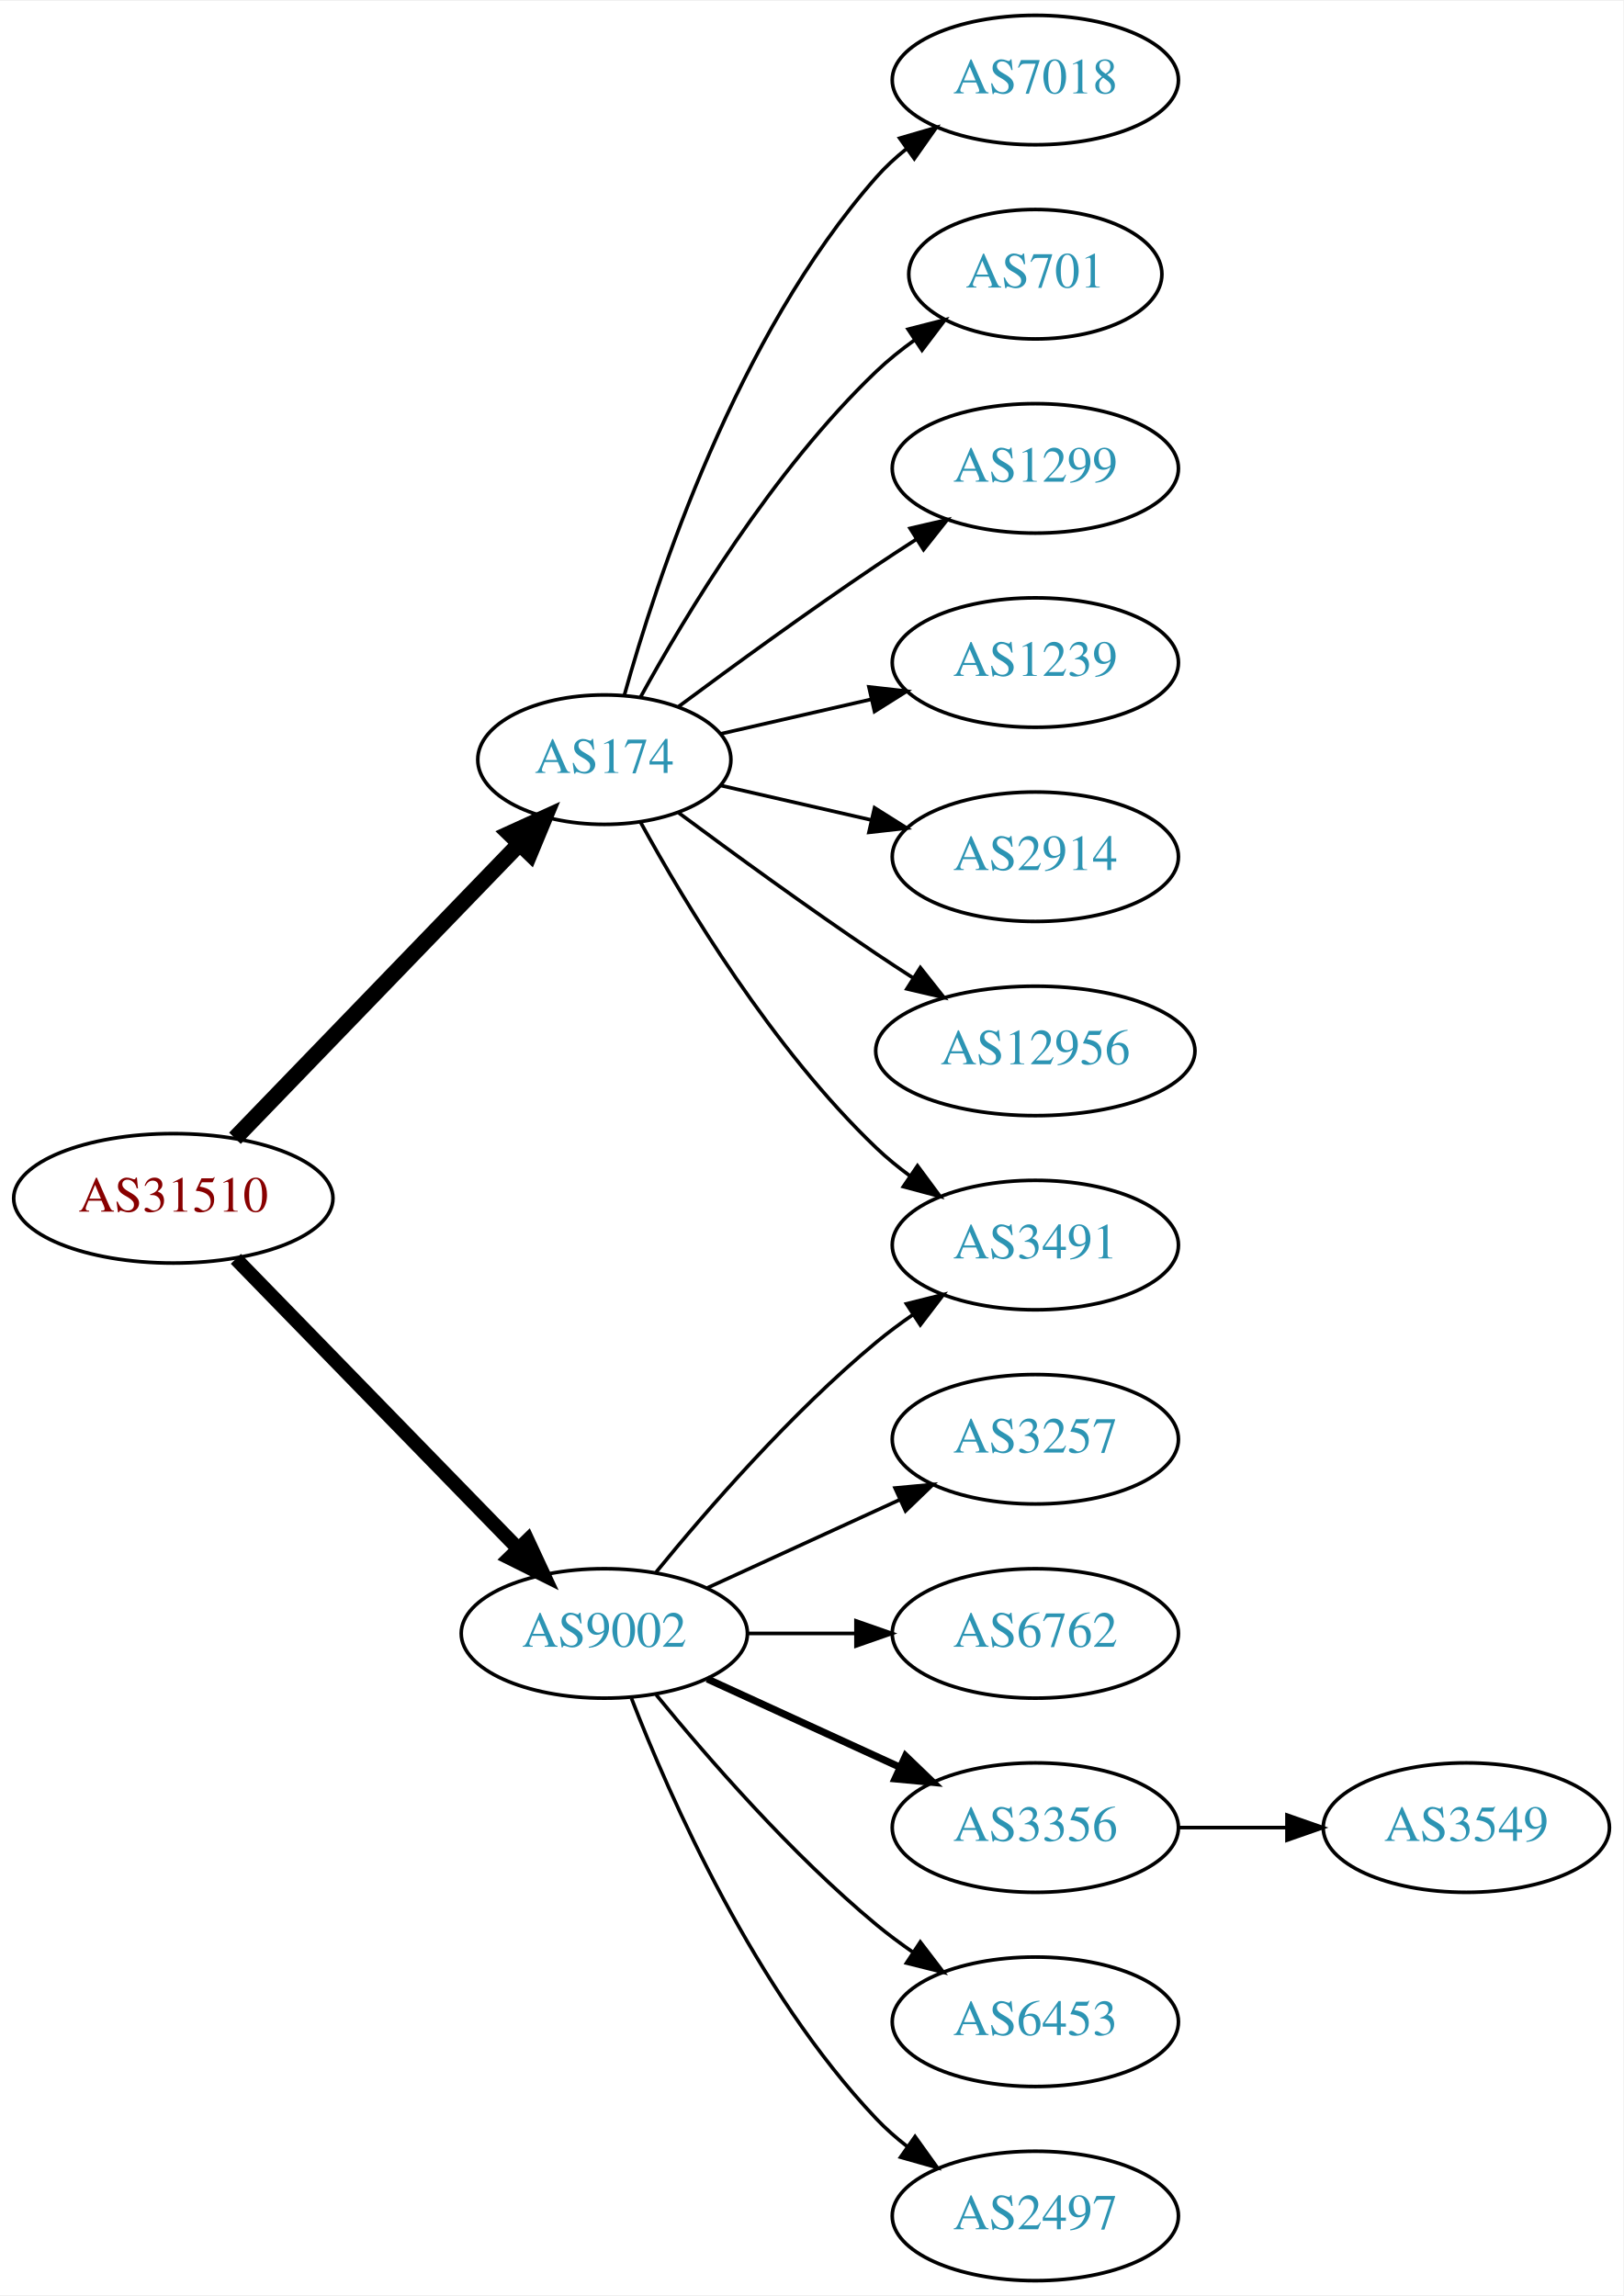
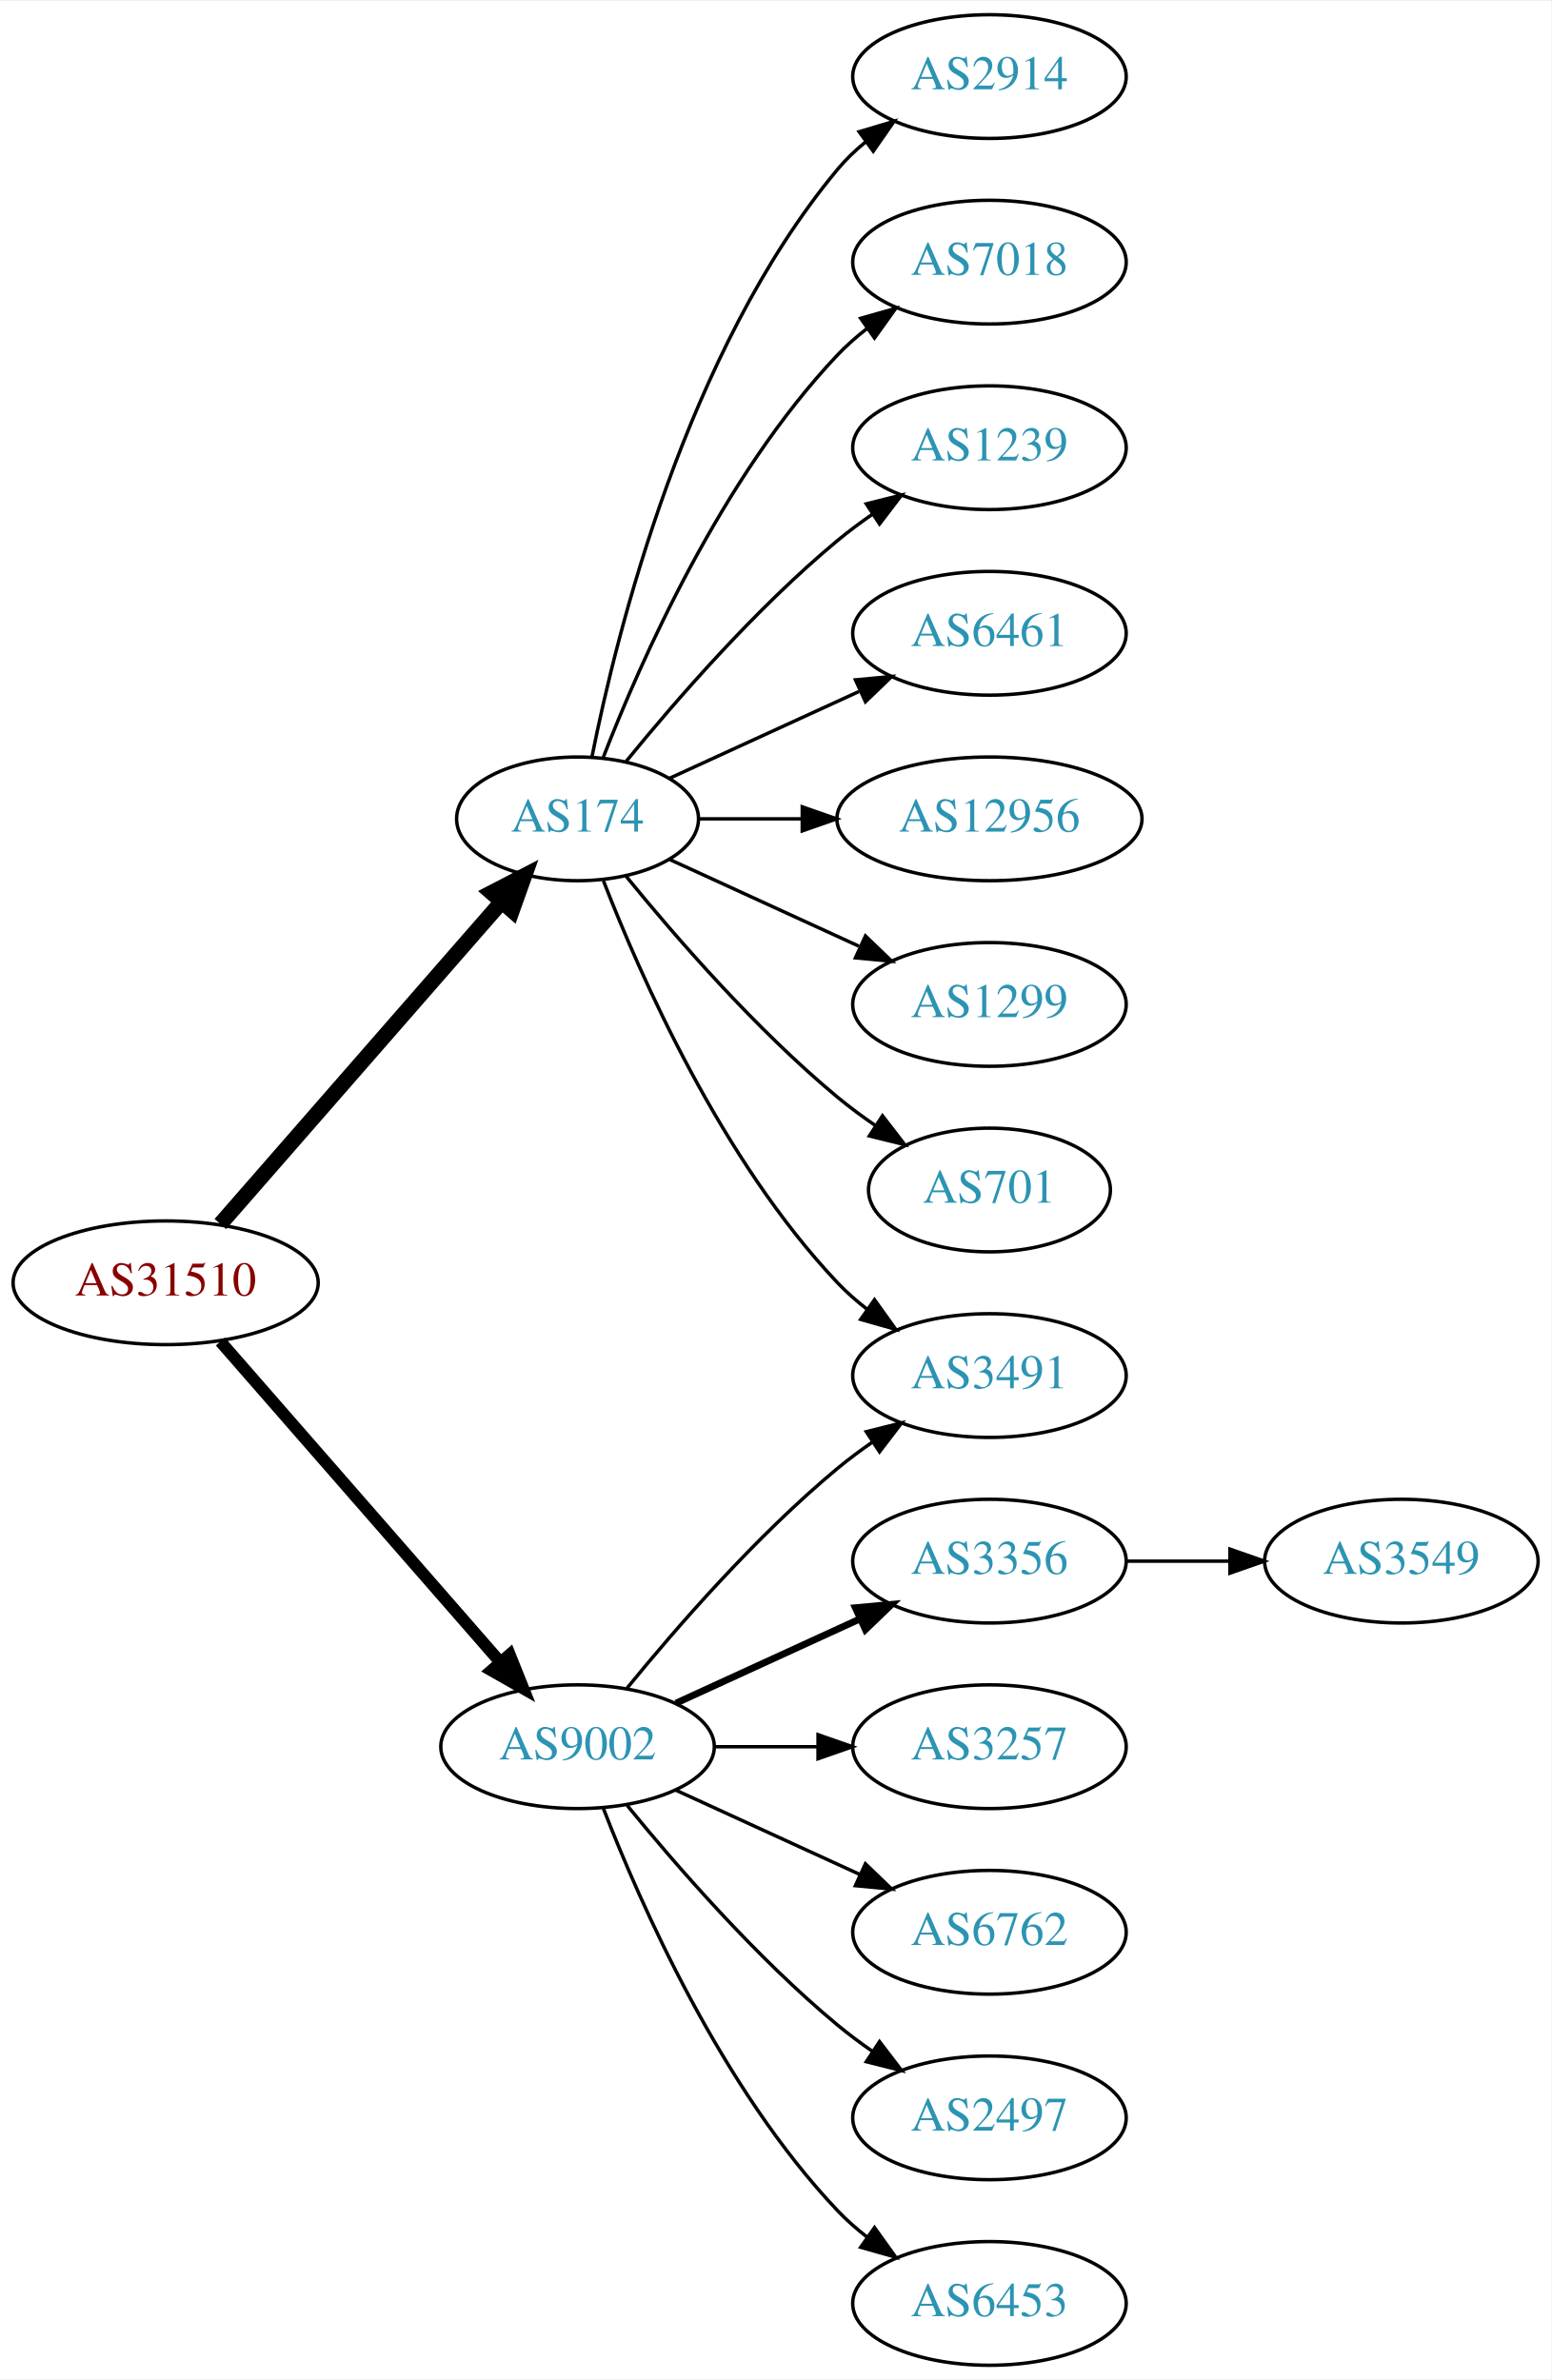
- <svg xmlns="http://www.w3.org/2000/svg" xmlns:xlink="http://www.w3.org/1999/xlink" width="451pt" height="638pt" viewBox="0.00 0.00 451.37 638.00">
-   <g id="graph0" class="graph" transform="scale(1 1) rotate(0) translate(4 634)">
-     <polygon fill="white" stroke="none" points="-4,4 -4,-634 447.37,-634 447.37,4 -4,4" />
+ <svg xmlns="http://www.w3.org/2000/svg" xmlns:xlink="http://www.w3.org/1999/xlink" width="451pt" height="692pt" viewBox="0.00 0.00 451.37 692.00">
+   <g id="graph0" class="graph" transform="scale(1 1) rotate(0) translate(4 688)">
+     <polygon fill="white" stroke="none" points="-4,4 -4,-688 447.37,-688 447.37,4 -4,4" />
    <g id="node1" class="node">
      <g id="a_node1">
        <a xlink:href="/asn/31510" xlink:title="AS31510 ~ Innsbrucker Kommunalbetriebe AG [AT]">
-           <ellipse fill="#ffffff" stroke="black" cx="44.196" cy="-301" rx="44.393" ry="18" />
-           <text text-anchor="middle" x="44.196" y="-297.3" font-family="Times,serif" font-size="14.00" fill="#880000">AS31510</text>
+           <ellipse fill="#ffffff" stroke="black" cx="44.196" cy="-315" rx="44.393" ry="18" />
+           <text text-anchor="middle" x="44.196" y="-311.3" font-family="Times,serif" font-size="14.00" fill="#880000">AS31510</text>
        </a>
      </g>
    </g>
    <g id="node2" class="node">
      <g id="a_node2">
        <a xlink:href="/asn/174" xlink:title="AS174 ~ Cogent Communications [US]">
-           <ellipse fill="#ffffff" stroke="black" cx="164.039" cy="-423" rx="35.194" ry="18" />
-           <text text-anchor="middle" x="164.039" y="-419.3" font-family="Times,serif" font-size="14.00" fill="#2c94b3">AS174</text>
+           <ellipse fill="#ffffff" stroke="black" cx="164.039" cy="-450" rx="35.194" ry="18" />
+           <text text-anchor="middle" x="164.039" y="-446.3" font-family="Times,serif" font-size="14.00" fill="#2c94b3">AS174</text>
        </a>
      </g>
    </g>
    <g id="edge1" class="edge">
-       <path fill="none" stroke="black" stroke-width="4.5" d="M61.334,-317.708C81.811,-338.907 117.245,-375.59 140.413,-399.576" />
-       <polygon fill="black" stroke="black" stroke-width="4.5" points="137.69,-402.425 147.47,-406.882 143.354,-396.954 137.69,-402.425" />
+       <path fill="none" stroke="black" stroke-width="4.5" d="M60.121,-332.098C80.776,-355.76 118.189,-398.62 141.765,-425.629" />
+       <polygon fill="black" stroke="black" stroke-width="4.5" points="139.061,-428.519 148.604,-433.463 144.994,-423.34 139.061,-428.519" />
    </g>
    <g id="node3" class="node">
      <g id="a_node3">
        <a xlink:href="/asn/9002" xlink:title="AS9002 ~ RETN Limited [EU]">
          <ellipse fill="#ffffff" stroke="black" cx="164.039" cy="-180" rx="39.794" ry="18" />
          <text text-anchor="middle" x="164.039" y="-176.3" font-family="Times,serif" font-size="14.00" fill="#2c94b3">AS9002</text>
        </a>
      </g>
    </g>
    <g id="edge2" class="edge">
-       <path fill="none" stroke="black" stroke-width="3.938" d="M61.582,-284.175C82.011,-263.198 117.049,-227.222 140.129,-203.523" />
-       <polygon fill="black" stroke="black" stroke-width="3.938" points="142.699,-205.901 147.169,-196.295 137.684,-201.017 142.699,-205.901" />
+       <path fill="none" stroke="black" stroke-width="3.5" d="M60.121,-297.902C80.663,-274.369 117.782,-231.845 141.379,-204.813" />
+       <polygon fill="black" stroke="black" stroke-width="3.5" points="144.296,-206.794 148.235,-196.959 139.022,-202.191 144.296,-206.794" />
    </g>
    <g id="node4" class="node">
      <g id="a_node4">
+         <a xlink:href="/asn/2914" xlink:title="AS2914 ~ NTT America, Inc. [US]">
+           <ellipse fill="#ffffff" stroke="black" cx="283.881" cy="-666" rx="39.794" ry="18" />
+           <text text-anchor="middle" x="283.881" y="-662.3" font-family="Times,serif" font-size="14.00" fill="#2c94b3">AS2914</text>
+         </a>
+       </g>
+     </g>
+     <g id="edge3" class="edge">
+       <path fill="none" stroke="black" d="M168.237,-468.073C175.401,-504.141 195.675,-586.125 239.685,-639 242.09,-641.889 244.886,-644.563 247.879,-647.013" />
+       <polygon fill="black" stroke="black" points="245.967,-649.95 256.122,-652.973 250.069,-644.277 245.967,-649.95" />
+     </g>
+     <g id="node5" class="node">
+       <g id="a_node5">
        <a xlink:href="/asn/7018" xlink:title="AS7018 ~ AT&amp;T Services, Inc. [US]">
          <ellipse fill="#ffffff" stroke="black" cx="283.881" cy="-612" rx="39.794" ry="18" />
          <text text-anchor="middle" x="283.881" y="-608.3" font-family="Times,serif" font-size="14.00" fill="#2c94b3">AS7018</text>
        </a>
      </g>
    </g>
-     <g id="edge3" class="edge">
-       <path fill="none" stroke="black" d="M169.612,-440.946C178.517,-472.995 200.801,-540.842 239.685,-585 242.169,-587.821 245.019,-590.449 248.044,-592.871" />
-       <polygon fill="black" stroke="black" points="246.162,-595.828 256.334,-598.791 250.23,-590.131 246.162,-595.828" />
-     </g>
-     <g id="node5" class="node">
-       <g id="a_node5">
-         <a xlink:href="/asn/701" xlink:title="AS701 ~ UUNET [US]">
-           <ellipse fill="#ffffff" stroke="black" cx="283.881" cy="-558" rx="35.194" ry="18" />
-           <text text-anchor="middle" x="283.881" y="-554.3" font-family="Times,serif" font-size="14.00" fill="#2c94b3">AS701</text>
-         </a>
-       </g>
-     </g>
    <g id="edge4" class="edge">
-       <path fill="none" stroke="black" d="M174.065,-440.321C186.548,-463.1 210.837,-503.453 239.685,-531 242.939,-534.107 246.606,-537.046 250.393,-539.76" />
-       <polygon fill="black" stroke="black" points="248.495,-542.701 258.761,-545.322 252.37,-536.872 248.495,-542.701" />
+       <path fill="none" stroke="black" d="M171.562,-467.994C182.312,-495.728 205.969,-549.429 239.685,-585 242.271,-587.728 245.188,-590.294 248.257,-592.677" />
+       <polygon fill="black" stroke="black" points="246.411,-595.658 256.605,-598.543 250.435,-589.93 246.411,-595.658" />
    </g>
    <g id="node6" class="node">
      <g id="a_node6">
-         <a xlink:href="/asn/1299" xlink:title="AS1299 ~ Telia Carrier [EU]">
-           <ellipse fill="#ffffff" stroke="black" cx="283.881" cy="-504" rx="39.794" ry="18" />
-           <text text-anchor="middle" x="283.881" y="-500.3" font-family="Times,serif" font-size="14.00" fill="#2c94b3">AS1299</text>
+         <a xlink:href="/asn/1239" xlink:title="AS1239 ~ Sprint [US]">
+           <ellipse fill="#ffffff" stroke="black" cx="283.881" cy="-558" rx="39.794" ry="18" />
+           <text text-anchor="middle" x="283.881" y="-554.3" font-family="Times,serif" font-size="14.00" fill="#2c94b3">AS1239</text>
        </a>
      </g>
    </g>
    <g id="edge5" class="edge">
-       <path fill="none" stroke="black" d="M184.74,-437.81C199.642,-448.875 220.71,-464.228 239.685,-477 243.234,-479.389 246.984,-481.839 250.733,-484.242" />
-       <polygon fill="black" stroke="black" points="249.059,-487.325 259.381,-489.712 252.801,-481.409 249.059,-487.325" />
+       <path fill="none" stroke="black" d="M178.196,-466.743C192.281,-484.039 215.84,-511.223 239.685,-531 242.901,-533.668 246.402,-536.27 249.972,-538.741" />
+       <polygon fill="black" stroke="black" points="248.05,-541.666 258.329,-544.236 251.896,-535.817 248.05,-541.666" />
    </g>
    <g id="node7" class="node">
      <g id="a_node7">
-         <a xlink:href="/asn/1239" xlink:title="AS1239 ~ Sprint [US]">
-           <ellipse fill="#ffffff" stroke="black" cx="283.881" cy="-450" rx="39.794" ry="18" />
-           <text text-anchor="middle" x="283.881" y="-446.3" font-family="Times,serif" font-size="14.00" fill="#2c94b3">AS1239</text>
+         <a xlink:href="/asn/6461" xlink:title="AS6461 ~ ZAYO-6461 [US]">
+           <ellipse fill="#ffffff" stroke="black" cx="283.881" cy="-504" rx="39.794" ry="18" />
+           <text text-anchor="middle" x="283.881" y="-500.3" font-family="Times,serif" font-size="14.00" fill="#2c94b3">AS6461</text>
        </a>
      </g>
    </g>
    <g id="edge6" class="edge">
-       <path fill="none" stroke="black" d="M196.309,-430.165C209.148,-433.106 224.253,-436.567 238.22,-439.767" />
-       <polygon fill="black" stroke="black" points="237.612,-443.219 248.141,-442.04 239.175,-436.395 237.612,-443.219" />
+       <path fill="none" stroke="black" d="M190.9,-461.851C207.02,-469.238 228.023,-478.862 245.888,-487.048" />
+       <polygon fill="black" stroke="black" points="244.89,-490.441 255.439,-491.425 247.806,-484.077 244.89,-490.441" />
    </g>
    <g id="node8" class="node">
      <g id="a_node8">
-         <a xlink:href="/asn/2914" xlink:title="AS2914 ~ NTT America, Inc. [US]">
-           <ellipse fill="#ffffff" stroke="black" cx="283.881" cy="-396" rx="39.794" ry="18" />
-           <text text-anchor="middle" x="283.881" y="-392.3" font-family="Times,serif" font-size="14.00" fill="#2c94b3">AS2914</text>
+         <a xlink:href="/asn/12956" xlink:title="AS12956 ~ TELXIUS [ES]">
+           <ellipse fill="#ffffff" stroke="black" cx="283.881" cy="-450" rx="44.393" ry="18" />
+           <text text-anchor="middle" x="283.881" y="-446.3" font-family="Times,serif" font-size="14.00" fill="#2c94b3">AS12956</text>
        </a>
      </g>
    </g>
    <g id="edge7" class="edge">
-       <path fill="none" stroke="black" d="M196.309,-415.835C209.148,-412.894 224.253,-409.433 238.22,-406.233" />
-       <polygon fill="black" stroke="black" points="239.175,-409.605 248.141,-403.96 237.612,-402.781 239.175,-409.605" />
+       <path fill="none" stroke="black" d="M199.44,-450C208.815,-450 219.198,-450 229.365,-450" />
+       <polygon fill="black" stroke="black" points="229.414,-453.5 239.414,-450 229.414,-446.5 229.414,-453.5" />
    </g>
    <g id="node9" class="node">
      <g id="a_node9">
-         <a xlink:href="/asn/12956" xlink:title="AS12956 ~ TELXIUS [ES]">
-           <ellipse fill="#ffffff" stroke="black" cx="283.881" cy="-342" rx="44.393" ry="18" />
-           <text text-anchor="middle" x="283.881" y="-338.3" font-family="Times,serif" font-size="14.00" fill="#2c94b3">AS12956</text>
+         <a xlink:href="/asn/1299" xlink:title="AS1299 ~ Telia Carrier [EU]">
+           <ellipse fill="#ffffff" stroke="black" cx="283.881" cy="-396" rx="39.794" ry="18" />
+           <text text-anchor="middle" x="283.881" y="-392.3" font-family="Times,serif" font-size="14.00" fill="#2c94b3">AS1299</text>
        </a>
      </g>
    </g>
    <g id="edge8" class="edge">
-       <path fill="none" stroke="black" d="M184.74,-408.19C199.642,-397.125 220.71,-381.772 239.685,-369 242.975,-366.785 246.438,-364.518 249.912,-362.285" />
-       <polygon fill="black" stroke="black" points="251.909,-365.163 258.479,-356.852 248.16,-359.252 251.909,-365.163" />
+       <path fill="none" stroke="black" d="M190.9,-438.149C207.02,-430.762 228.023,-421.138 245.888,-412.952" />
+       <polygon fill="black" stroke="black" points="247.806,-415.923 255.439,-408.575 244.89,-409.559 247.806,-415.923" />
    </g>
    <g id="node10" class="node">
      <g id="a_node10">
+         <a xlink:href="/asn/701" xlink:title="AS701 ~ UUNET [US]">
+           <ellipse fill="#ffffff" stroke="black" cx="283.881" cy="-342" rx="35.194" ry="18" />
+           <text text-anchor="middle" x="283.881" y="-338.3" font-family="Times,serif" font-size="14.00" fill="#2c94b3">AS701</text>
+         </a>
+       </g>
+     </g>
+     <g id="edge9" class="edge">
+       <path fill="none" stroke="black" d="M178.196,-433.257C192.281,-415.961 215.84,-388.777 239.685,-369 243.148,-366.128 246.941,-363.331 250.795,-360.692" />
+       <polygon fill="black" stroke="black" points="252.757,-363.592 259.228,-355.203 248.938,-357.725 252.757,-363.592" />
+     </g>
+     <g id="node11" class="node">
+       <g id="a_node11">
        <a xlink:href="/asn/3491" xlink:title="AS3491 ~ PCCW Global, Inc. [US]">
          <ellipse fill="#ffffff" stroke="black" cx="283.881" cy="-288" rx="39.794" ry="18" />
          <text text-anchor="middle" x="283.881" y="-284.3" font-family="Times,serif" font-size="14.00" fill="#2c94b3">AS3491</text>
        </a>
      </g>
    </g>
-     <g id="edge9" class="edge">
-       <path fill="none" stroke="black" d="M174.065,-405.679C186.548,-382.9 210.837,-342.547 239.685,-315 242.553,-312.261 245.742,-309.653 249.051,-307.215" />
-       <polygon fill="black" stroke="black" points="251.114,-310.044 257.411,-301.523 247.175,-304.258 251.114,-310.044" />
-     </g>
-     <g id="edge14" class="edge">
+     <g id="edge10" class="edge">
+       <path fill="none" stroke="black" d="M171.562,-432.006C182.312,-404.272 205.969,-350.571 239.685,-315 242.271,-312.272 245.188,-309.706 248.257,-307.323" />
+       <polygon fill="black" stroke="black" points="250.435,-310.07 256.605,-301.457 246.411,-304.342 250.435,-310.07" />
+     </g>
+     <g id="edge15" class="edge">
      <path fill="none" stroke="black" d="M178.458,-197.065C192.572,-214.375 215.987,-241.345 239.685,-261 242.901,-263.668 246.402,-266.27 249.972,-268.741" />
      <polygon fill="black" stroke="black" points="248.05,-271.666 258.329,-274.236 251.896,-265.817 248.05,-271.666" />
    </g>
-     <g id="node11" class="node">
-       <g id="a_node11">
-         <a xlink:href="/asn/3257" xlink:title="AS3257 ~ GTT [DE]">
-           <ellipse fill="#ffffff" stroke="black" cx="283.881" cy="-234" rx="39.794" ry="18" />
-           <text text-anchor="middle" x="283.881" y="-230.3" font-family="Times,serif" font-size="14.00" fill="#2c94b3">AS3257</text>
-         </a>
-       </g>
-     </g>
-     <g id="edge10" class="edge">
-       <path fill="none" stroke="black" d="M192.667,-192.661C208.624,-199.973 228.895,-209.261 246.178,-217.181" />
-       <polygon fill="black" stroke="black" points="244.876,-220.435 255.425,-221.419 247.793,-214.071 244.876,-220.435" />
-     </g>
    <g id="node12" class="node">
      <g id="a_node12">
-         <a xlink:href="/asn/6762" xlink:title="AS6762 ~ TELECOM ITALIA SPARKLE S.p.A. [IT]">
+         <a xlink:href="/asn/3356" xlink:title="AS3356 ~ Level 3 Parent, LLC [US]">
+           <ellipse fill="#ffffff" stroke="black" cx="283.881" cy="-234" rx="39.794" ry="18" />
+           <text text-anchor="middle" x="283.881" y="-230.3" font-family="Times,serif" font-size="14.00" fill="#2c94b3">AS3356</text>
+         </a>
+       </g>
+     </g>
+     <g id="edge11" class="edge">
+       <path fill="none" stroke="black" stroke-width="2" d="M192.667,-192.661C208.624,-199.973 228.895,-209.261 246.178,-217.181" />
+       <polygon fill="black" stroke="black" stroke-width="2" points="244.876,-220.435 255.425,-221.419 247.793,-214.071 244.876,-220.435" />
+     </g>
+     <g id="node13" class="node">
+       <g id="a_node13">
+         <a xlink:href="/asn/3257" xlink:title="AS3257 ~ GTT [DE]">
          <ellipse fill="#ffffff" stroke="black" cx="283.881" cy="-180" rx="39.794" ry="18" />
-           <text text-anchor="middle" x="283.881" y="-176.3" font-family="Times,serif" font-size="14.00" fill="#2c94b3">AS6762</text>
-         </a>
-       </g>
-     </g>
-     <g id="edge11" class="edge">
+           <text text-anchor="middle" x="283.881" y="-176.3" font-family="Times,serif" font-size="14.00" fill="#2c94b3">AS3257</text>
+         </a>
+       </g>
+     </g>
+     <g id="edge12" class="edge">
      <path fill="none" stroke="black" d="M203.951,-180C213.505,-180 223.854,-180 233.817,-180" />
      <polygon fill="black" stroke="black" points="234.009,-183.5 244.009,-180 234.009,-176.5 234.009,-183.5" />
    </g>
-     <g id="node13" class="node">
-       <g id="a_node13">
-         <a xlink:href="/asn/3356" xlink:title="AS3356 ~ Level 3 Parent, LLC [US]">
-           <ellipse fill="#ffffff" stroke="black" cx="283.881" cy="-126" rx="39.794" ry="18" />
-           <text text-anchor="middle" x="283.881" y="-122.3" font-family="Times,serif" font-size="14.00" fill="#2c94b3">AS3356</text>
-         </a>
-       </g>
-     </g>
-     <g id="edge12" class="edge">
-       <path fill="none" stroke="black" stroke-width="2" d="M192.667,-167.339C208.624,-160.027 228.895,-150.739 246.178,-142.819" />
-       <polygon fill="black" stroke="black" stroke-width="2" points="247.793,-145.929 255.425,-138.581 244.876,-139.565 247.793,-145.929" />
-     </g>
    <g id="node14" class="node">
      <g id="a_node14">
-         <a xlink:href="/asn/6453" xlink:title="AS6453 ~ TATA COMMUNICATIONS (AMERICA) INC [US]">
-           <ellipse fill="#ffffff" stroke="black" cx="283.881" cy="-72" rx="39.794" ry="18" />
-           <text text-anchor="middle" x="283.881" y="-68.3" font-family="Times,serif" font-size="14.00" fill="#2c94b3">AS6453</text>
+         <a xlink:href="/asn/6762" xlink:title="AS6762 ~ TELECOM ITALIA SPARKLE S.p.A. [IT]">
+           <ellipse fill="#ffffff" stroke="black" cx="283.881" cy="-126" rx="39.794" ry="18" />
+           <text text-anchor="middle" x="283.881" y="-122.3" font-family="Times,serif" font-size="14.00" fill="#2c94b3">AS6762</text>
        </a>
      </g>
    </g>
    <g id="edge13" class="edge">
-       <path fill="none" stroke="black" d="M178.458,-162.935C192.572,-145.625 215.987,-118.655 239.685,-99 242.901,-96.332 246.402,-93.73 249.972,-91.259" />
-       <polygon fill="black" stroke="black" points="251.896,-94.183 258.329,-85.764 248.05,-88.334 251.896,-94.183" />
+       <path fill="none" stroke="black" d="M192.667,-167.339C208.624,-160.027 228.895,-150.739 246.178,-142.819" />
+       <polygon fill="black" stroke="black" points="247.793,-145.929 255.425,-138.581 244.876,-139.565 247.793,-145.929" />
    </g>
    <g id="node15" class="node">
      <g id="a_node15">
        <a xlink:href="/asn/2497" xlink:title="AS2497 ~ Internet Initiative Japan Inc. [JP]">
+           <ellipse fill="#ffffff" stroke="black" cx="283.881" cy="-72" rx="39.794" ry="18" />
+           <text text-anchor="middle" x="283.881" y="-68.3" font-family="Times,serif" font-size="14.00" fill="#2c94b3">AS2497</text>
+         </a>
+       </g>
+     </g>
+     <g id="edge14" class="edge">
+       <path fill="none" stroke="black" d="M178.458,-162.935C192.572,-145.625 215.987,-118.655 239.685,-99 242.901,-96.332 246.402,-93.73 249.972,-91.259" />
+       <polygon fill="black" stroke="black" points="251.896,-94.183 258.329,-85.764 248.05,-88.334 251.896,-94.183" />
+     </g>
+     <g id="node16" class="node">
+       <g id="a_node16">
+         <a xlink:href="/asn/6453" xlink:title="AS6453 ~ TATA COMMUNICATIONS (AMERICA) INC [US]">
          <ellipse fill="#ffffff" stroke="black" cx="283.881" cy="-18" rx="39.794" ry="18" />
-           <text text-anchor="middle" x="283.881" y="-14.3" font-family="Times,serif" font-size="14.00" fill="#2c94b3">AS2497</text>
-         </a>
-       </g>
-     </g>
-     <g id="edge15" class="edge">
+           <text text-anchor="middle" x="283.881" y="-14.3" font-family="Times,serif" font-size="14.00" fill="#2c94b3">AS6453</text>
+         </a>
+       </g>
+     </g>
+     <g id="edge16" class="edge">
      <path fill="none" stroke="black" d="M171.562,-162.006C182.312,-134.272 205.969,-80.571 239.685,-45 242.271,-42.272 245.188,-39.706 248.257,-37.323" />
      <polygon fill="black" stroke="black" points="250.435,-40.069 256.605,-31.457 246.411,-34.342 250.435,-40.069" />
    </g>
-     <g id="node16" class="node">
-       <g id="a_node16">
+     <g id="node17" class="node">
+       <g id="a_node17">
        <a xlink:href="/asn/3549" xlink:title="AS3549 ~ Level 3 Parent, LLC [US]">
-           <ellipse fill="#ffffff" stroke="black" cx="403.724" cy="-126" rx="39.794" ry="18" />
-           <text text-anchor="middle" x="403.724" y="-122.3" font-family="Times,serif" font-size="14.00" fill="#2c94b3">AS3549</text>
-         </a>
-       </g>
-     </g>
-     <g id="edge16" class="edge">
-       <path fill="none" stroke="black" d="M323.794,-126C333.347,-126 343.697,-126 353.659,-126" />
-       <polygon fill="black" stroke="black" points="353.852,-129.5 363.852,-126 353.852,-122.5 353.852,-129.5" />
+           <ellipse fill="#ffffff" stroke="black" cx="403.724" cy="-234" rx="39.794" ry="18" />
+           <text text-anchor="middle" x="403.724" y="-230.3" font-family="Times,serif" font-size="14.00" fill="#2c94b3">AS3549</text>
+         </a>
+       </g>
+     </g>
+     <g id="edge17" class="edge">
+       <path fill="none" stroke="black" d="M323.794,-234C333.347,-234 343.697,-234 353.659,-234" />
+       <polygon fill="black" stroke="black" points="353.852,-237.5 363.852,-234 353.852,-230.5 353.852,-237.5" />
    </g>
  </g>
</svg>
